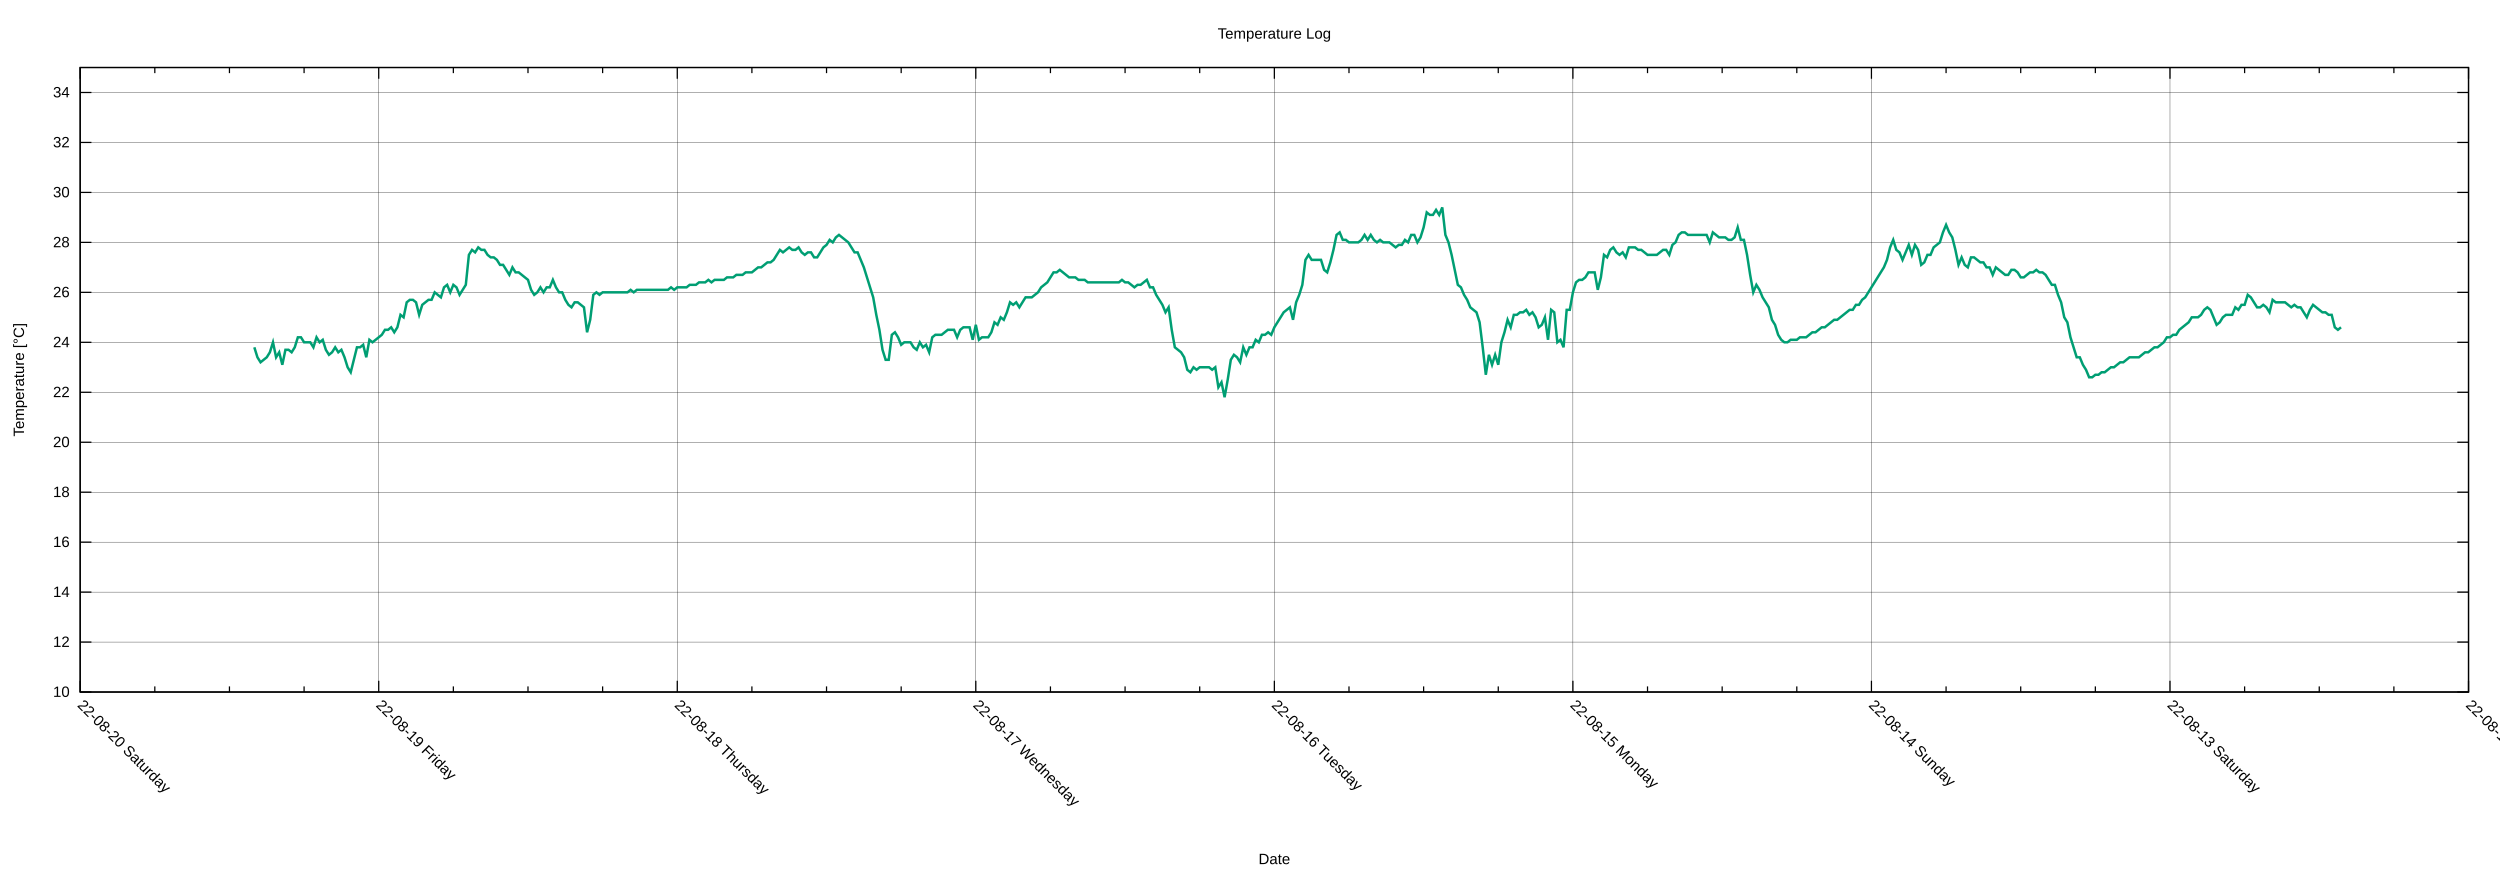
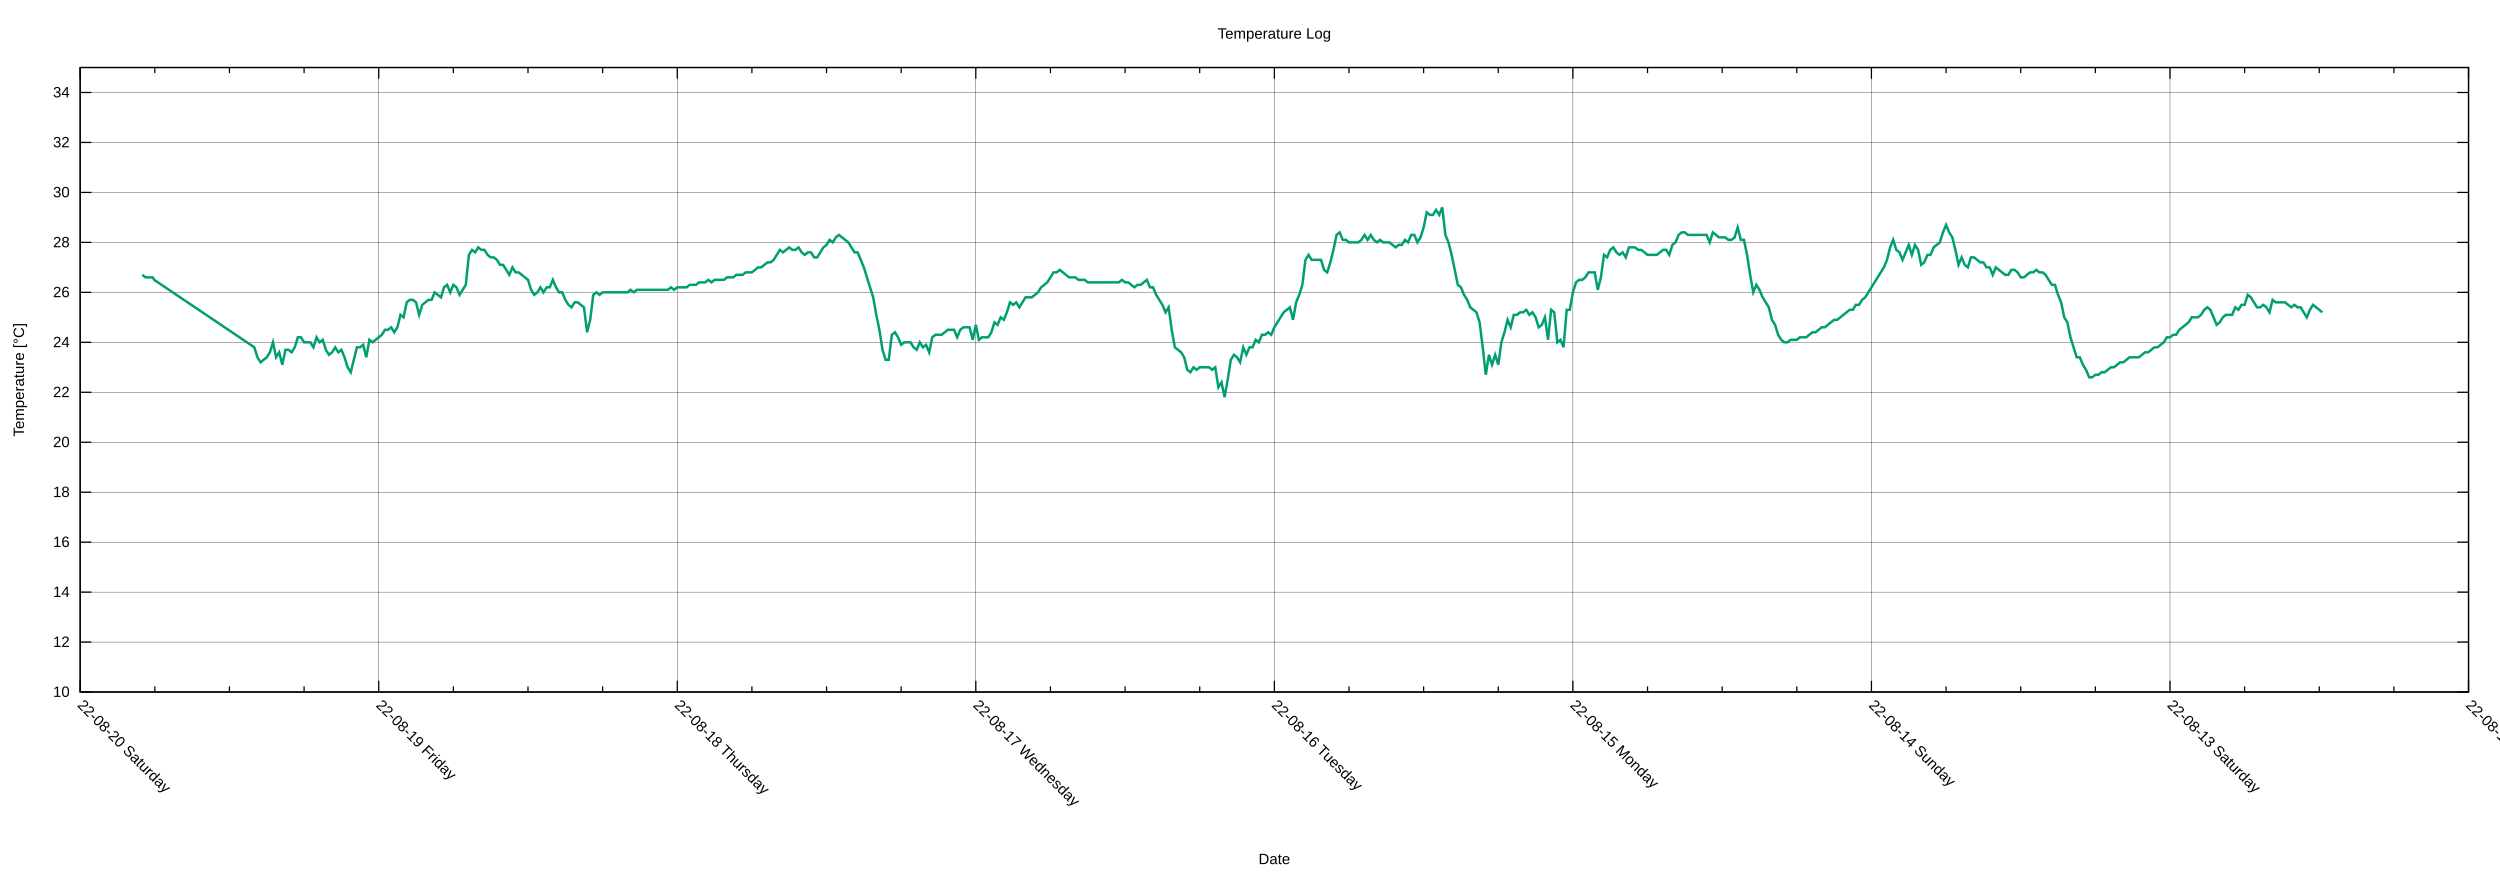
<svg xmlns="http://www.w3.org/2000/svg" xmlns:xlink="http://www.w3.org/1999/xlink" width="2000" height="700" viewBox="0 0 2000 700">
  <g id="gnuplot_canvas">
    <rect x="0" y="0" width="2000" height="700" fill="none" />
    <defs>
      <circle id="gpDot" r="0.5" stroke-width="0.5" stroke="currentColor" />
      <path id="gpPt0" stroke-width="0.222" stroke="currentColor" d="M-1,0 h2 M0,-1 v2" />
      <path id="gpPt1" stroke-width="0.222" stroke="currentColor" d="M-1,-1 L1,1 M1,-1 L-1,1" />
      <path id="gpPt2" stroke-width="0.222" stroke="currentColor" d="M-1,0 L1,0 M0,-1 L0,1 M-1,-1 L1,1 M-1,1 L1,-1" />
      <rect id="gpPt3" stroke-width="0.222" stroke="currentColor" x="-1" y="-1" width="2" height="2" />
      <rect id="gpPt4" stroke-width="0.222" stroke="currentColor" fill="currentColor" x="-1" y="-1" width="2" height="2" />
      <circle id="gpPt5" stroke-width="0.222" stroke="currentColor" cx="0" cy="0" r="1" />
      <use xlink:href="#gpPt5" id="gpPt6" fill="currentColor" stroke="none" />
      <path id="gpPt7" stroke-width="0.222" stroke="currentColor" d="M0,-1.33 L-1.33,0.67 L1.33,0.67 z" />
      <use xlink:href="#gpPt7" id="gpPt8" fill="currentColor" stroke="none" />
      <use xlink:href="#gpPt7" id="gpPt9" stroke="currentColor" transform="rotate(180)" />
      <use xlink:href="#gpPt9" id="gpPt10" fill="currentColor" stroke="none" />
      <use xlink:href="#gpPt3" id="gpPt11" stroke="currentColor" transform="rotate(45)" />
      <use xlink:href="#gpPt11" id="gpPt12" fill="currentColor" stroke="none" />
      <path id="gpPt13" stroke-width="0.222" stroke="currentColor" d="M0,1.330 L1.265,0.411 L0.782,-1.067 L-0.782,-1.076 L-1.265,0.411 z" />
      <use xlink:href="#gpPt13" id="gpPt14" fill="currentColor" stroke="none" />
      <filter id="textbox" filterUnits="objectBoundingBox" x="0" y="0" height="1" width="1">
        <feFlood flood-color="white" flood-opacity="1" result="bgnd" />
        <feComposite in="SourceGraphic" in2="bgnd" operator="atop" />
      </filter>
      <filter id="greybox" filterUnits="objectBoundingBox" x="0" y="0" height="1" width="1">
        <feFlood flood-color="lightgrey" flood-opacity="1" result="grey" />
        <feComposite in="SourceGraphic" in2="grey" operator="atop" />
      </filter>
    </defs>
    <g fill="none" color="white" stroke="currentColor" stroke-width="1.00" stroke-linecap="butt" stroke-linejoin="miter">
</g>
    <g fill="none" color="black" stroke="currentColor" stroke-width="1.00" stroke-linecap="butt" stroke-linejoin="miter">
</g>
    <g fill="none" color="black" stroke="black" stroke-width="0.25" stroke-linecap="butt" stroke-linejoin="miter">
</g>
    <g fill="none" color="black" stroke="currentColor" stroke-width="0.25" stroke-linecap="butt" stroke-linejoin="miter">
      <path stroke="black" class="gridline" d="M64.14,553.62 L1974.82,553.62  " />
    </g>
    <g fill="none" color="black" stroke="black" stroke-width="1.00" stroke-linecap="butt" stroke-linejoin="miter">
</g>
    <g fill="none" color="black" stroke="currentColor" stroke-width="1.00" stroke-linecap="butt" stroke-linejoin="miter">
      <path stroke="black" d="M64.14,553.62 L73.14,553.62 M1974.82,553.62 L1965.82,553.62  " />
      <g transform="translate(55.75,557.52)" stroke="none" fill="black" font-family="Arial" font-size="12.00" text-anchor="end">
        <text>
          <tspan font-family="Arial"> 10</tspan>
        </text>
      </g>
    </g>
    <g fill="none" color="black" stroke="currentColor" stroke-width="1.00" stroke-linecap="butt" stroke-linejoin="miter">
</g>
    <g fill="none" color="black" stroke="black" stroke-width="0.25" stroke-linecap="butt" stroke-linejoin="miter">
</g>
    <g fill="none" color="black" stroke="currentColor" stroke-width="0.25" stroke-linecap="butt" stroke-linejoin="miter">
      <path stroke="black" class="gridline" d="M64.14,513.65 L1974.82,513.65  " />
    </g>
    <g fill="none" color="black" stroke="black" stroke-width="1.00" stroke-linecap="butt" stroke-linejoin="miter">
</g>
    <g fill="none" color="black" stroke="currentColor" stroke-width="1.00" stroke-linecap="butt" stroke-linejoin="miter">
      <path stroke="black" d="M64.14,513.65 L73.14,513.65 M1974.82,513.65 L1965.82,513.65  " />
      <g transform="translate(55.75,517.55)" stroke="none" fill="black" font-family="Arial" font-size="12.00" text-anchor="end">
        <text>
          <tspan font-family="Arial"> 12</tspan>
        </text>
      </g>
    </g>
    <g fill="none" color="black" stroke="currentColor" stroke-width="1.00" stroke-linecap="butt" stroke-linejoin="miter">
</g>
    <g fill="none" color="black" stroke="black" stroke-width="0.25" stroke-linecap="butt" stroke-linejoin="miter">
</g>
    <g fill="none" color="black" stroke="currentColor" stroke-width="0.25" stroke-linecap="butt" stroke-linejoin="miter">
      <path stroke="black" class="gridline" d="M64.14,473.68 L1974.82,473.68  " />
    </g>
    <g fill="none" color="black" stroke="black" stroke-width="1.00" stroke-linecap="butt" stroke-linejoin="miter">
</g>
    <g fill="none" color="black" stroke="currentColor" stroke-width="1.00" stroke-linecap="butt" stroke-linejoin="miter">
      <path stroke="black" d="M64.14,473.68 L73.14,473.68 M1974.82,473.68 L1965.82,473.68  " />
      <g transform="translate(55.75,477.58)" stroke="none" fill="black" font-family="Arial" font-size="12.00" text-anchor="end">
        <text>
          <tspan font-family="Arial"> 14</tspan>
        </text>
      </g>
    </g>
    <g fill="none" color="black" stroke="currentColor" stroke-width="1.00" stroke-linecap="butt" stroke-linejoin="miter">
</g>
    <g fill="none" color="black" stroke="black" stroke-width="0.25" stroke-linecap="butt" stroke-linejoin="miter">
</g>
    <g fill="none" color="black" stroke="currentColor" stroke-width="0.25" stroke-linecap="butt" stroke-linejoin="miter">
      <path stroke="black" class="gridline" d="M64.14,433.71 L1974.82,433.71  " />
    </g>
    <g fill="none" color="black" stroke="black" stroke-width="1.00" stroke-linecap="butt" stroke-linejoin="miter">
</g>
    <g fill="none" color="black" stroke="currentColor" stroke-width="1.00" stroke-linecap="butt" stroke-linejoin="miter">
      <path stroke="black" d="M64.14,433.71 L73.14,433.71 M1974.82,433.71 L1965.82,433.71  " />
      <g transform="translate(55.75,437.61)" stroke="none" fill="black" font-family="Arial" font-size="12.00" text-anchor="end">
        <text>
          <tspan font-family="Arial"> 16</tspan>
        </text>
      </g>
    </g>
    <g fill="none" color="black" stroke="currentColor" stroke-width="1.00" stroke-linecap="butt" stroke-linejoin="miter">
</g>
    <g fill="none" color="black" stroke="black" stroke-width="0.25" stroke-linecap="butt" stroke-linejoin="miter">
</g>
    <g fill="none" color="black" stroke="currentColor" stroke-width="0.25" stroke-linecap="butt" stroke-linejoin="miter">
      <path stroke="black" class="gridline" d="M64.14,393.74 L1974.82,393.74  " />
    </g>
    <g fill="none" color="black" stroke="black" stroke-width="1.00" stroke-linecap="butt" stroke-linejoin="miter">
</g>
    <g fill="none" color="black" stroke="currentColor" stroke-width="1.00" stroke-linecap="butt" stroke-linejoin="miter">
      <path stroke="black" d="M64.14,393.74 L73.14,393.74 M1974.82,393.74 L1965.82,393.74  " />
      <g transform="translate(55.75,397.64)" stroke="none" fill="black" font-family="Arial" font-size="12.00" text-anchor="end">
        <text>
          <tspan font-family="Arial"> 18</tspan>
        </text>
      </g>
    </g>
    <g fill="none" color="black" stroke="currentColor" stroke-width="1.00" stroke-linecap="butt" stroke-linejoin="miter">
</g>
    <g fill="none" color="black" stroke="black" stroke-width="0.25" stroke-linecap="butt" stroke-linejoin="miter">
</g>
    <g fill="none" color="black" stroke="currentColor" stroke-width="0.25" stroke-linecap="butt" stroke-linejoin="miter">
      <path stroke="black" class="gridline" d="M64.14,353.78 L1974.82,353.78  " />
    </g>
    <g fill="none" color="black" stroke="black" stroke-width="1.00" stroke-linecap="butt" stroke-linejoin="miter">
</g>
    <g fill="none" color="black" stroke="currentColor" stroke-width="1.00" stroke-linecap="butt" stroke-linejoin="miter">
      <path stroke="black" d="M64.14,353.78 L73.14,353.78 M1974.82,353.78 L1965.82,353.78  " />
      <g transform="translate(55.75,357.68)" stroke="none" fill="black" font-family="Arial" font-size="12.00" text-anchor="end">
        <text>
          <tspan font-family="Arial"> 20</tspan>
        </text>
      </g>
    </g>
    <g fill="none" color="black" stroke="currentColor" stroke-width="1.00" stroke-linecap="butt" stroke-linejoin="miter">
</g>
    <g fill="none" color="black" stroke="black" stroke-width="0.25" stroke-linecap="butt" stroke-linejoin="miter">
</g>
    <g fill="none" color="black" stroke="currentColor" stroke-width="0.25" stroke-linecap="butt" stroke-linejoin="miter">
      <path stroke="black" class="gridline" d="M64.14,313.81 L1974.82,313.81  " />
    </g>
    <g fill="none" color="black" stroke="black" stroke-width="1.00" stroke-linecap="butt" stroke-linejoin="miter">
</g>
    <g fill="none" color="black" stroke="currentColor" stroke-width="1.00" stroke-linecap="butt" stroke-linejoin="miter">
      <path stroke="black" d="M64.14,313.81 L73.14,313.81 M1974.82,313.81 L1965.82,313.81  " />
      <g transform="translate(55.75,317.71)" stroke="none" fill="black" font-family="Arial" font-size="12.00" text-anchor="end">
        <text>
          <tspan font-family="Arial"> 22</tspan>
        </text>
      </g>
    </g>
    <g fill="none" color="black" stroke="currentColor" stroke-width="1.00" stroke-linecap="butt" stroke-linejoin="miter">
</g>
    <g fill="none" color="black" stroke="black" stroke-width="0.25" stroke-linecap="butt" stroke-linejoin="miter">
</g>
    <g fill="none" color="black" stroke="currentColor" stroke-width="0.25" stroke-linecap="butt" stroke-linejoin="miter">
      <path stroke="black" class="gridline" d="M64.14,273.84 L1974.82,273.84  " />
    </g>
    <g fill="none" color="black" stroke="black" stroke-width="1.00" stroke-linecap="butt" stroke-linejoin="miter">
</g>
    <g fill="none" color="black" stroke="currentColor" stroke-width="1.00" stroke-linecap="butt" stroke-linejoin="miter">
      <path stroke="black" d="M64.14,273.84 L73.14,273.84 M1974.82,273.84 L1965.82,273.84  " />
      <g transform="translate(55.75,277.74)" stroke="none" fill="black" font-family="Arial" font-size="12.00" text-anchor="end">
        <text>
          <tspan font-family="Arial"> 24</tspan>
        </text>
      </g>
    </g>
    <g fill="none" color="black" stroke="currentColor" stroke-width="1.00" stroke-linecap="butt" stroke-linejoin="miter">
</g>
    <g fill="none" color="black" stroke="black" stroke-width="0.25" stroke-linecap="butt" stroke-linejoin="miter">
</g>
    <g fill="none" color="black" stroke="currentColor" stroke-width="0.25" stroke-linecap="butt" stroke-linejoin="miter">
      <path stroke="black" class="gridline" d="M64.14,233.87 L1974.82,233.87  " />
    </g>
    <g fill="none" color="black" stroke="black" stroke-width="1.00" stroke-linecap="butt" stroke-linejoin="miter">
</g>
    <g fill="none" color="black" stroke="currentColor" stroke-width="1.00" stroke-linecap="butt" stroke-linejoin="miter">
      <path stroke="black" d="M64.14,233.87 L73.14,233.87 M1974.82,233.87 L1965.82,233.87  " />
      <g transform="translate(55.75,237.77)" stroke="none" fill="black" font-family="Arial" font-size="12.00" text-anchor="end">
        <text>
          <tspan font-family="Arial"> 26</tspan>
        </text>
      </g>
    </g>
    <g fill="none" color="black" stroke="currentColor" stroke-width="1.00" stroke-linecap="butt" stroke-linejoin="miter">
</g>
    <g fill="none" color="black" stroke="black" stroke-width="0.25" stroke-linecap="butt" stroke-linejoin="miter">
</g>
    <g fill="none" color="black" stroke="currentColor" stroke-width="0.25" stroke-linecap="butt" stroke-linejoin="miter">
      <path stroke="black" class="gridline" d="M64.14,193.90 L1974.82,193.90  " />
    </g>
    <g fill="none" color="black" stroke="black" stroke-width="1.00" stroke-linecap="butt" stroke-linejoin="miter">
</g>
    <g fill="none" color="black" stroke="currentColor" stroke-width="1.00" stroke-linecap="butt" stroke-linejoin="miter">
      <path stroke="black" d="M64.14,193.90 L73.14,193.90 M1974.82,193.90 L1965.82,193.90  " />
      <g transform="translate(55.75,197.80)" stroke="none" fill="black" font-family="Arial" font-size="12.00" text-anchor="end">
        <text>
          <tspan font-family="Arial"> 28</tspan>
        </text>
      </g>
    </g>
    <g fill="none" color="black" stroke="currentColor" stroke-width="1.00" stroke-linecap="butt" stroke-linejoin="miter">
</g>
    <g fill="none" color="black" stroke="black" stroke-width="0.25" stroke-linecap="butt" stroke-linejoin="miter">
</g>
    <g fill="none" color="black" stroke="currentColor" stroke-width="0.25" stroke-linecap="butt" stroke-linejoin="miter">
      <path stroke="black" class="gridline" d="M64.14,153.93 L1974.82,153.93  " />
    </g>
    <g fill="none" color="black" stroke="black" stroke-width="1.00" stroke-linecap="butt" stroke-linejoin="miter">
</g>
    <g fill="none" color="black" stroke="currentColor" stroke-width="1.00" stroke-linecap="butt" stroke-linejoin="miter">
      <path stroke="black" d="M64.14,153.93 L73.14,153.93 M1974.82,153.93 L1965.82,153.93  " />
      <g transform="translate(55.75,157.83)" stroke="none" fill="black" font-family="Arial" font-size="12.00" text-anchor="end">
        <text>
          <tspan font-family="Arial"> 30</tspan>
        </text>
      </g>
    </g>
    <g fill="none" color="black" stroke="currentColor" stroke-width="1.00" stroke-linecap="butt" stroke-linejoin="miter">
</g>
    <g fill="none" color="black" stroke="black" stroke-width="0.25" stroke-linecap="butt" stroke-linejoin="miter">
</g>
    <g fill="none" color="black" stroke="currentColor" stroke-width="0.25" stroke-linecap="butt" stroke-linejoin="miter">
      <path stroke="black" class="gridline" d="M64.14,113.96 L1974.82,113.96  " />
    </g>
    <g fill="none" color="black" stroke="black" stroke-width="1.00" stroke-linecap="butt" stroke-linejoin="miter">
</g>
    <g fill="none" color="black" stroke="currentColor" stroke-width="1.00" stroke-linecap="butt" stroke-linejoin="miter">
      <path stroke="black" d="M64.14,113.96 L73.14,113.96 M1974.82,113.96 L1965.82,113.96  " />
      <g transform="translate(55.75,117.86)" stroke="none" fill="black" font-family="Arial" font-size="12.00" text-anchor="end">
        <text>
          <tspan font-family="Arial"> 32</tspan>
        </text>
      </g>
    </g>
    <g fill="none" color="black" stroke="currentColor" stroke-width="1.00" stroke-linecap="butt" stroke-linejoin="miter">
</g>
    <g fill="none" color="black" stroke="black" stroke-width="0.25" stroke-linecap="butt" stroke-linejoin="miter">
</g>
    <g fill="none" color="black" stroke="currentColor" stroke-width="0.25" stroke-linecap="butt" stroke-linejoin="miter">
      <path stroke="black" class="gridline" d="M64.14,73.99 L1974.82,73.99  " />
    </g>
    <g fill="none" color="black" stroke="black" stroke-width="1.00" stroke-linecap="butt" stroke-linejoin="miter">
</g>
    <g fill="none" color="black" stroke="currentColor" stroke-width="1.00" stroke-linecap="butt" stroke-linejoin="miter">
      <path stroke="black" d="M64.14,73.99 L73.14,73.99 M1974.82,73.99 L1965.82,73.99  " />
      <g transform="translate(55.75,77.89)" stroke="none" fill="black" font-family="Arial" font-size="12.00" text-anchor="end">
        <text>
          <tspan font-family="Arial"> 34</tspan>
        </text>
      </g>
    </g>
    <g fill="none" color="black" stroke="currentColor" stroke-width="1.00" stroke-linecap="butt" stroke-linejoin="miter">
</g>
    <g fill="none" color="black" stroke="black" stroke-width="0.25" stroke-linecap="butt" stroke-linejoin="miter">
</g>
    <g fill="none" color="black" stroke="currentColor" stroke-width="0.25" stroke-linecap="butt" stroke-linejoin="miter">
      <path stroke="black" class="gridline" d="M1974.82,553.62 L1974.82,54.01  " />
    </g>
    <g fill="none" color="black" stroke="black" stroke-width="1.00" stroke-linecap="butt" stroke-linejoin="miter">
</g>
    <g fill="none" color="black" stroke="currentColor" stroke-width="1.00" stroke-linecap="butt" stroke-linejoin="miter">
      <path stroke="black" d="M1974.82,553.62 L1974.82,544.62 M1974.82,54.01 L1974.82,63.01  " />
      <g transform="translate(1972.06,564.77) rotate(45)" stroke="none" fill="black" font-family="Arial" font-size="12.00" text-anchor="start">
        <text>
          <tspan font-family="Arial">22-08-12 Friday</tspan>
        </text>
      </g>
    </g>
    <g fill="none" color="black" stroke="currentColor" stroke-width="1.00" stroke-linecap="butt" stroke-linejoin="miter">
      <path stroke="black" d="M1915.11,553.62 L1915.11,549.12 M1915.11,54.01 L1915.11,58.51 M1855.40,553.62 L1855.40,549.12 M1855.40,54.01 L1855.40,58.51   M1795.69,553.62 L1795.69,549.12 M1795.69,54.01 L1795.69,58.51  " />
    </g>
    <g fill="none" color="black" stroke="black" stroke-width="0.25" stroke-linecap="butt" stroke-linejoin="miter">
</g>
    <g fill="none" color="black" stroke="currentColor" stroke-width="0.25" stroke-linecap="butt" stroke-linejoin="miter">
      <path stroke="black" class="gridline" d="M1735.99,553.62 L1735.99,54.01  " />
    </g>
    <g fill="none" color="black" stroke="black" stroke-width="1.00" stroke-linecap="butt" stroke-linejoin="miter">
</g>
    <g fill="none" color="black" stroke="currentColor" stroke-width="1.00" stroke-linecap="butt" stroke-linejoin="miter">
      <path stroke="black" d="M1735.99,553.62 L1735.99,544.62 M1735.99,54.01 L1735.99,63.01  " />
      <g transform="translate(1733.23,564.77) rotate(45)" stroke="none" fill="black" font-family="Arial" font-size="12.00" text-anchor="start">
        <text>
          <tspan font-family="Arial">22-08-13 Saturday</tspan>
        </text>
      </g>
    </g>
    <g fill="none" color="black" stroke="currentColor" stroke-width="1.00" stroke-linecap="butt" stroke-linejoin="miter">
      <path stroke="black" d="M1676.28,553.62 L1676.28,549.12 M1676.28,54.01 L1676.28,58.51 M1616.57,553.62 L1616.57,549.12 M1616.57,54.01 L1616.57,58.51   M1556.86,553.62 L1556.86,549.12 M1556.86,54.01 L1556.86,58.51  " />
    </g>
    <g fill="none" color="black" stroke="black" stroke-width="0.25" stroke-linecap="butt" stroke-linejoin="miter">
</g>
    <g fill="none" color="black" stroke="currentColor" stroke-width="0.25" stroke-linecap="butt" stroke-linejoin="miter">
      <path stroke="black" class="gridline" d="M1497.15,553.62 L1497.15,54.01  " />
    </g>
    <g fill="none" color="black" stroke="black" stroke-width="1.00" stroke-linecap="butt" stroke-linejoin="miter">
</g>
    <g fill="none" color="black" stroke="currentColor" stroke-width="1.00" stroke-linecap="butt" stroke-linejoin="miter">
      <path stroke="black" d="M1497.15,553.62 L1497.15,544.62 M1497.15,54.01 L1497.15,63.01  " />
      <g transform="translate(1494.39,564.77) rotate(45)" stroke="none" fill="black" font-family="Arial" font-size="12.00" text-anchor="start">
        <text>
          <tspan font-family="Arial">22-08-14 Sunday</tspan>
        </text>
      </g>
    </g>
    <g fill="none" color="black" stroke="currentColor" stroke-width="1.00" stroke-linecap="butt" stroke-linejoin="miter">
      <path stroke="black" d="M1437.44,553.62 L1437.44,549.12 M1437.44,54.01 L1437.44,58.51 M1377.73,553.62 L1377.73,549.12 M1377.73,54.01 L1377.73,58.51   M1318.02,553.62 L1318.02,549.12 M1318.02,54.01 L1318.02,58.51  " />
    </g>
    <g fill="none" color="black" stroke="black" stroke-width="0.25" stroke-linecap="butt" stroke-linejoin="miter">
</g>
    <g fill="none" color="black" stroke="currentColor" stroke-width="0.25" stroke-linecap="butt" stroke-linejoin="miter">
      <path stroke="black" class="gridline" d="M1258.32,553.62 L1258.32,54.01  " />
    </g>
    <g fill="none" color="black" stroke="black" stroke-width="1.00" stroke-linecap="butt" stroke-linejoin="miter">
</g>
    <g fill="none" color="black" stroke="currentColor" stroke-width="1.00" stroke-linecap="butt" stroke-linejoin="miter">
      <path stroke="black" d="M1258.32,553.62 L1258.32,544.62 M1258.32,54.01 L1258.32,63.01  " />
      <g transform="translate(1255.56,564.77) rotate(45)" stroke="none" fill="black" font-family="Arial" font-size="12.00" text-anchor="start">
        <text>
          <tspan font-family="Arial">22-08-15 Monday</tspan>
        </text>
      </g>
    </g>
    <g fill="none" color="black" stroke="currentColor" stroke-width="1.00" stroke-linecap="butt" stroke-linejoin="miter">
      <path stroke="black" d="M1198.61,553.62 L1198.61,549.12 M1198.61,54.01 L1198.61,58.51 M1138.90,553.62 L1138.90,549.12 M1138.90,54.01 L1138.90,58.51   M1079.19,553.62 L1079.19,549.12 M1079.19,54.01 L1079.19,58.51  " />
    </g>
    <g fill="none" color="black" stroke="black" stroke-width="0.25" stroke-linecap="butt" stroke-linejoin="miter">
</g>
    <g fill="none" color="black" stroke="currentColor" stroke-width="0.25" stroke-linecap="butt" stroke-linejoin="miter">
      <path stroke="black" class="gridline" d="M1019.48,553.62 L1019.48,54.01  " />
    </g>
    <g fill="none" color="black" stroke="black" stroke-width="1.00" stroke-linecap="butt" stroke-linejoin="miter">
</g>
    <g fill="none" color="black" stroke="currentColor" stroke-width="1.00" stroke-linecap="butt" stroke-linejoin="miter">
      <path stroke="black" d="M1019.48,553.62 L1019.48,544.62 M1019.48,54.01 L1019.48,63.01  " />
      <g transform="translate(1016.72,564.77) rotate(45)" stroke="none" fill="black" font-family="Arial" font-size="12.00" text-anchor="start">
        <text>
          <tspan font-family="Arial">22-08-16 Tuesday</tspan>
        </text>
      </g>
    </g>
    <g fill="none" color="black" stroke="currentColor" stroke-width="1.00" stroke-linecap="butt" stroke-linejoin="miter">
      <path stroke="black" d="M959.77,553.62 L959.77,549.12 M959.77,54.01 L959.77,58.51 M900.06,553.62 L900.06,549.12 M900.06,54.01 L900.06,58.51   M840.35,553.62 L840.35,549.12 M840.35,54.01 L840.35,58.51  " />
    </g>
    <g fill="none" color="black" stroke="black" stroke-width="0.25" stroke-linecap="butt" stroke-linejoin="miter">
</g>
    <g fill="none" color="black" stroke="currentColor" stroke-width="0.25" stroke-linecap="butt" stroke-linejoin="miter">
      <path stroke="black" class="gridline" d="M780.65,553.62 L780.65,54.01  " />
    </g>
    <g fill="none" color="black" stroke="black" stroke-width="1.00" stroke-linecap="butt" stroke-linejoin="miter">
</g>
    <g fill="none" color="black" stroke="currentColor" stroke-width="1.00" stroke-linecap="butt" stroke-linejoin="miter">
      <path stroke="black" d="M780.65,553.62 L780.65,544.62 M780.65,54.01 L780.65,63.01  " />
      <g transform="translate(777.89,564.77) rotate(45)" stroke="none" fill="black" font-family="Arial" font-size="12.00" text-anchor="start">
        <text>
          <tspan font-family="Arial">22-08-17 Wednesday</tspan>
        </text>
      </g>
    </g>
    <g fill="none" color="black" stroke="currentColor" stroke-width="1.00" stroke-linecap="butt" stroke-linejoin="miter">
      <path stroke="black" d="M720.94,553.62 L720.94,549.12 M720.94,54.01 L720.94,58.51 M661.23,553.62 L661.23,549.12 M661.23,54.01 L661.23,58.51   M601.52,553.62 L601.52,549.12 M601.52,54.01 L601.52,58.51  " />
    </g>
    <g fill="none" color="black" stroke="black" stroke-width="0.25" stroke-linecap="butt" stroke-linejoin="miter">
</g>
    <g fill="none" color="black" stroke="currentColor" stroke-width="0.25" stroke-linecap="butt" stroke-linejoin="miter">
      <path stroke="black" class="gridline" d="M541.81,553.62 L541.81,54.01  " />
    </g>
    <g fill="none" color="black" stroke="black" stroke-width="1.00" stroke-linecap="butt" stroke-linejoin="miter">
</g>
    <g fill="none" color="black" stroke="currentColor" stroke-width="1.00" stroke-linecap="butt" stroke-linejoin="miter">
      <path stroke="black" d="M541.81,553.62 L541.81,544.62 M541.81,54.01 L541.81,63.01  " />
      <g transform="translate(539.05,564.77) rotate(45)" stroke="none" fill="black" font-family="Arial" font-size="12.00" text-anchor="start">
        <text>
          <tspan font-family="Arial">22-08-18 Thursday</tspan>
        </text>
      </g>
    </g>
    <g fill="none" color="black" stroke="currentColor" stroke-width="1.00" stroke-linecap="butt" stroke-linejoin="miter">
      <path stroke="black" d="M482.10,553.62 L482.10,549.12 M482.10,54.01 L482.10,58.51 M422.39,553.62 L422.39,549.12 M422.39,54.01 L422.39,58.51   M362.68,553.62 L362.68,549.12 M362.68,54.01 L362.68,58.51  " />
    </g>
    <g fill="none" color="black" stroke="black" stroke-width="0.25" stroke-linecap="butt" stroke-linejoin="miter">
</g>
    <g fill="none" color="black" stroke="currentColor" stroke-width="0.25" stroke-linecap="butt" stroke-linejoin="miter">
      <path stroke="black" class="gridline" d="M302.98,553.62 L302.98,54.01  " />
    </g>
    <g fill="none" color="black" stroke="black" stroke-width="1.00" stroke-linecap="butt" stroke-linejoin="miter">
</g>
    <g fill="none" color="black" stroke="currentColor" stroke-width="1.00" stroke-linecap="butt" stroke-linejoin="miter">
      <path stroke="black" d="M302.98,553.62 L302.98,544.62 M302.98,54.01 L302.98,63.01  " />
      <g transform="translate(300.22,564.77) rotate(45)" stroke="none" fill="black" font-family="Arial" font-size="12.00" text-anchor="start">
        <text>
          <tspan font-family="Arial">22-08-19 Friday</tspan>
        </text>
      </g>
    </g>
    <g fill="none" color="black" stroke="currentColor" stroke-width="1.00" stroke-linecap="butt" stroke-linejoin="miter">
      <path stroke="black" d="M243.27,553.62 L243.27,549.12 M243.27,54.01 L243.27,58.51 M183.56,553.62 L183.56,549.12 M183.56,54.01 L183.56,58.51   M123.85,553.62 L123.85,549.12 M123.85,54.01 L123.85,58.51  " />
    </g>
    <g fill="none" color="black" stroke="black" stroke-width="0.25" stroke-linecap="butt" stroke-linejoin="miter">
</g>
    <g fill="none" color="black" stroke="currentColor" stroke-width="0.25" stroke-linecap="butt" stroke-linejoin="miter">
      <path stroke="black" class="gridline" d="M64.14,553.62 L64.14,54.01  " />
    </g>
    <g fill="none" color="black" stroke="black" stroke-width="1.00" stroke-linecap="butt" stroke-linejoin="miter">
</g>
    <g fill="none" color="black" stroke="currentColor" stroke-width="1.00" stroke-linecap="butt" stroke-linejoin="miter">
      <path stroke="black" d="M64.14,553.62 L64.14,544.62 M64.14,54.01 L64.14,63.01  " />
      <g transform="translate(61.38,564.77) rotate(45)" stroke="none" fill="black" font-family="Arial" font-size="12.00" text-anchor="start">
        <text>
          <tspan font-family="Arial">22-08-20 Saturday</tspan>
        </text>
      </g>
    </g>
    <g fill="none" color="black" stroke="currentColor" stroke-width="1.00" stroke-linecap="butt" stroke-linejoin="miter">
</g>
    <g fill="none" color="black" stroke="currentColor" stroke-width="1.00" stroke-linecap="butt" stroke-linejoin="miter">
      <path stroke="black" d="M64.14,54.01 L64.14,553.62 L1974.82,553.62 L1974.82,54.01 L64.14,54.01 Z  " />
    </g>
    <g fill="none" color="black" stroke="currentColor" stroke-width="1.00" stroke-linecap="butt" stroke-linejoin="miter">
      <g transform="translate(19.18,303.82) rotate(270)" stroke="none" fill="black" font-family="Arial" font-size="12.00" text-anchor="middle">
        <text>
          <tspan font-family="Arial">Temperature [°C]</tspan>
        </text>
      </g>
    </g>
    <g fill="none" color="black" stroke="currentColor" stroke-width="1.00" stroke-linecap="butt" stroke-linejoin="miter">
      <g transform="translate(1019.48,691.30)" stroke="none" fill="black" font-family="Arial" font-size="12.00" text-anchor="middle">
        <text>
          <tspan font-family="Arial">Date</tspan>
        </text>
      </g>
    </g>
    <g fill="none" color="black" stroke="currentColor" stroke-width="1.00" stroke-linecap="butt" stroke-linejoin="miter">
</g>
    <g id="gnuplot_plot_1">
      <g fill="none" color="white" stroke="currentColor" stroke-width="2.00" stroke-linecap="butt" stroke-linejoin="miter">
</g>
      <g fill="none" color="black" stroke="currentColor" stroke-width="2.00" stroke-linecap="butt" stroke-linejoin="miter">
-         <path stroke="rgb(  0, 158, 115)" d="M203.46,277.84 L205.95,285.83 L208.44,289.83 L210.92,287.83 L213.41,285.83 L215.90,281.83 L218.39,273.84 L220.88,285.83   L223.36,281.83 L225.85,291.82 L228.34,279.83 L230.83,279.83 L233.31,281.83 L235.80,277.84 L238.29,269.84 L240.78,269.84   L243.27,273.84 L245.75,273.84 L248.24,273.84 L250.73,277.84 L253.22,269.84 L255.71,273.84 L258.19,271.84 L260.68,279.83   L263.17,283.83 L265.66,281.83 L268.14,277.84 L270.63,281.83 L273.12,279.83 L275.61,285.83 L278.10,293.82 L280.58,297.82   L283.07,287.83 L285.56,277.84 L288.05,277.84 L290.54,275.84 L293.02,285.83 L295.51,271.84 L298.00,273.84 L300.49,271.84   L302.98,269.84 L305.46,267.84 L307.95,263.85 L310.44,263.85 L312.93,261.85 L315.41,265.84 L317.90,261.85 L320.39,251.86   L322.88,253.85 L325.37,241.86 L327.85,239.86 L330.34,239.86 L332.83,241.86 L335.32,251.86 L337.81,243.86 L340.29,241.86   L342.78,239.86 L345.27,239.86 L347.76,233.87 L350.24,235.87 L352.73,237.87 L355.22,229.87 L357.71,227.87 L360.20,233.87   L362.68,227.87 L365.17,229.87 L367.66,235.87 L370.15,231.87 L372.64,227.87 L375.12,203.89 L377.61,199.90 L380.10,201.89   L382.59,197.90 L385.07,199.90 L387.56,199.90 L390.05,203.89 L392.54,205.89 L395.03,205.89 L397.51,207.89 L400.00,211.89   L402.49,211.89 L404.98,215.88 L407.47,219.88 L409.95,213.89 L412.44,217.88 L414.93,217.88 L417.42,219.88 L419.90,221.88   L422.39,223.88 L424.88,231.87 L427.37,235.87 L429.86,233.87 L432.34,229.87 L434.83,233.87 L437.32,229.87 L439.81,229.87   L442.30,223.88 L444.78,229.87 L447.27,233.87 L449.76,233.87 L452.25,239.86 L454.73,243.86 L457.22,245.86 L459.71,241.86   L462.20,241.86 L464.69,243.86 L467.17,245.86 L469.66,265.84 L472.15,255.85 L474.64,235.87 L477.13,233.87 L479.61,235.87   L482.10,233.87 L484.59,233.87 L487.08,233.87 L489.56,233.87 L492.05,233.87 L494.54,233.87 L497.03,233.87 L499.52,233.87   L502.00,233.87 L504.49,231.87 L506.98,233.87 L509.47,231.87 L511.96,231.87 L514.44,231.87 L516.93,231.87 L519.42,231.87   L521.91,231.87 L524.39,231.87 L526.88,231.87 L529.37,231.87 L531.86,231.87 L534.35,231.87 L536.83,229.87 L539.32,231.87   L541.81,229.87 L544.30,229.87 L546.79,229.87 L549.27,229.87 L551.76,227.87 L554.25,227.87 L556.74,227.87 L559.23,225.88   L561.71,225.88 L564.20,225.88 L566.69,223.88 L569.18,225.88 L571.66,223.88 L574.15,223.88 L576.64,223.88 L579.13,223.88   L581.62,221.88 L584.10,221.88 L586.59,221.88 L589.08,219.88 L591.57,219.88 L594.06,219.88 L596.54,217.88 L599.03,217.88   L601.52,217.88 L604.01,215.88 L606.49,213.89 L608.98,213.89 L611.47,211.89 L613.96,209.89 L616.45,209.89 L618.93,207.89   L621.42,203.89 L623.91,199.90 L626.40,201.89 L628.89,199.90 L631.37,197.90 L633.86,199.90 L636.35,199.90 L638.84,197.90   L641.32,201.89 L643.81,203.89 L646.30,201.89 L648.79,201.89 L651.28,205.89 L653.76,205.89 L656.25,201.89 L658.74,197.90   L661.23,195.90 L663.72,191.90 L666.20,193.90 L668.69,189.90 L671.18,187.91 L673.67,189.90 L676.15,191.90 L678.64,193.90   L681.13,197.90 L683.62,201.89 L686.11,201.89 L688.59,207.89 L691.08,213.89 L693.57,221.88 L696.06,229.87 L698.55,237.87   L701.03,251.86 L703.52,263.85 L706.01,279.83 L708.50,287.83 L710.98,287.83 L713.47,267.84 L715.96,265.84 L718.45,269.84   L720.94,275.84 L723.42,273.84 L725.91,273.84 L728.40,273.84 L730.89,277.84 L733.38,279.83 L735.86,273.84 L738.35,277.84   L740.84,275.84 L743.33,281.83 L745.81,269.84 L748.30,267.84 L750.79,267.84 L753.28,267.84 L755.77,265.84 L758.25,263.85   L760.74,263.85 L763.23,263.85 L765.72,269.84 L768.21,263.85 L770.69,261.85 L773.18,261.85 L775.67,261.85 L778.16,271.84   L780.65,259.85 L783.13,271.84 L785.62,269.84 L788.11,269.84 L790.60,269.84 L793.08,265.84 L795.57,257.85 L798.06,259.85   L800.55,253.85 L803.04,255.85 L805.52,249.86 L808.01,241.86 L810.50,243.86 L812.99,241.86 L815.48,245.86 L817.96,241.86   L820.45,237.87 L822.94,237.87 L825.43,237.87 L827.91,235.87 L830.40,233.87 L832.89,229.87 L835.38,227.87 L837.87,225.88   L840.35,221.88 L842.84,217.88 L845.33,217.88 L847.82,215.88 L850.31,217.88 L852.79,219.88 L855.28,221.88 L857.77,221.88   L860.26,221.88 L862.74,223.88 L865.23,223.88 L867.72,223.88 L870.21,225.88 L872.70,225.88 L875.18,225.88 L877.67,225.88   L880.16,225.88 L882.65,225.88 L885.14,225.88 L887.62,225.88 L890.11,225.88 L892.60,225.88 L895.09,225.88 L897.57,223.88   L900.06,225.88 L902.55,225.88 L905.04,227.87 L907.53,229.87 L910.01,227.87 L912.50,227.87 L914.99,225.88 L917.48,223.88   L919.97,229.87 L922.45,229.87 L924.94,235.87 L927.43,239.86 L929.92,243.86 L932.40,249.86 L934.89,245.86 L937.38,263.85   L939.87,277.84 L942.36,279.83 L944.84,281.83 L947.33,285.83 L949.82,295.82 L952.31,297.82 L954.80,293.82 L957.28,295.82   L959.77,293.82 L962.26,293.82 L964.75,293.82 L967.23,293.82 L969.72,295.82 L972.21,293.82 L974.70,309.81 L977.19,305.81   L979.67,317.80 L982.16,303.81 L984.65,287.83 L987.14,283.83 L989.63,285.83 L992.11,289.83 L994.60,277.84 L997.09,283.83   L999.58,277.84 L1002.06,277.84 L1004.55,271.84 L1007.04,273.84 L1009.53,267.84 L1012.02,267.84 L1014.50,265.84 L1016.99,267.84   L1019.48,261.85 L1021.97,257.85 L1024.46,253.85 L1026.94,249.86 L1029.43,247.86 L1031.92,245.86 L1034.41,255.85 L1036.90,241.86   L1039.38,235.87 L1041.87,227.87 L1044.36,207.89 L1046.85,203.89 L1049.33,207.89 L1051.82,207.89 L1054.31,207.89 L1056.80,207.89   L1059.29,215.88 L1061.77,217.88 L1064.26,209.89 L1066.75,199.90 L1069.24,187.91 L1071.73,185.91 L1074.21,191.90 L1076.70,191.90   L1079.19,193.90 L1081.68,193.90 L1084.16,193.90 L1086.65,193.90 L1089.14,191.90 L1091.63,187.91 L1094.12,191.90 L1096.60,187.91   L1099.09,191.90 L1101.58,193.90 L1104.07,191.90 L1106.56,193.90 L1109.04,193.90 L1111.53,193.90 L1114.02,195.90 L1116.51,197.90   L1118.99,195.90 L1121.48,195.90 L1123.97,191.90 L1126.46,193.90 L1128.95,187.91 L1131.43,187.91 L1133.92,193.90 L1136.41,189.90   L1138.90,181.91 L1141.39,169.92 L1143.87,171.92 L1146.36,171.92 L1148.85,167.92 L1151.34,171.92 L1153.82,165.92 L1156.31,187.91   L1158.80,193.90 L1161.29,203.89 L1163.78,215.88 L1166.26,227.87 L1168.75,229.87 L1171.24,235.87 L1173.73,239.86 L1176.22,245.86   L1178.70,247.86 L1181.19,249.86 L1183.68,257.85 L1186.17,277.84 L1188.65,299.82 L1191.14,283.83 L1193.63,291.82 L1196.12,283.83   L1198.61,291.82 L1201.09,273.84 L1203.58,265.84 L1206.07,255.85 L1208.56,261.85 L1211.05,251.86 L1213.53,251.86 L1216.02,249.86   L1218.51,249.86 L1221.00,247.86 L1223.48,251.86 L1225.97,249.86 L1228.46,253.85 L1230.95,261.85 L1233.44,259.85 L1235.92,253.85   L1238.41,271.84 L1240.90,247.86 L1243.39,249.86 L1245.88,273.84 L1248.36,271.84 L1250.85,277.84 L1253.34,247.86 L1255.83,247.86   L1258.32,233.87 L1260.80,225.88 L1263.29,223.88 L1265.78,223.88 L1268.27,221.88 L1270.75,217.88 L1273.24,217.88 L1275.73,217.88   L1278.22,231.87 L1280.71,221.88 L1283.19,203.89 L1285.68,205.89 L1288.17,199.90 L1290.66,197.90 L1293.15,201.89 L1295.63,203.89   L1298.12,201.89 L1300.61,205.89 L1303.10,197.90 L1305.58,197.90 L1308.07,197.90 L1310.56,199.90 L1313.05,199.90 L1315.54,201.89   L1318.02,203.89 L1320.51,203.89 L1323.00,203.89 L1325.49,203.89 L1327.98,201.89 L1330.46,199.90 L1332.95,199.90 L1335.44,203.89   L1337.93,195.90 L1340.41,193.90 L1342.90,187.91 L1345.39,185.91 L1347.88,185.91 L1350.37,187.91 L1352.85,187.91 L1355.34,187.91   L1357.83,187.91 L1360.32,187.91 L1362.81,187.91 L1365.29,187.91 L1367.78,193.90 L1370.27,185.91 L1372.76,187.91 L1375.24,189.90   L1377.73,189.90 L1380.22,189.90 L1382.71,191.90 L1385.20,191.90 L1387.68,189.90 L1390.17,181.91 L1392.66,191.90 L1395.15,191.90   L1397.64,203.89 L1400.12,219.88 L1402.61,233.87 L1405.10,227.87 L1407.59,231.87 L1410.07,237.87 L1412.56,241.86 L1415.05,245.86   L1417.54,255.85 L1420.03,259.85 L1422.51,267.84 L1425.00,271.84 L1427.49,273.84 L1429.98,273.84 L1432.47,271.84 L1434.95,271.84   L1437.44,271.84 L1439.93,269.84 L1442.42,269.84 L1444.90,269.84 L1447.39,267.84 L1449.88,265.84 L1452.37,265.84 L1454.86,263.85   L1457.34,261.85 L1459.83,261.85 L1462.32,259.85 L1464.81,257.85 L1467.30,255.85 L1469.78,255.85 L1472.27,253.85 L1474.76,251.86   L1477.25,249.86 L1479.73,247.86 L1482.22,247.86 L1484.71,243.86 L1487.20,243.86 L1489.69,239.86 L1492.17,237.87 L1494.66,233.87   L1497.15,229.87 L1499.64,225.88 L1502.13,221.88 L1504.61,217.88 L1507.10,213.89 L1509.59,207.89 L1512.08,197.90 L1514.57,191.90   L1517.05,199.90 L1519.54,201.89 L1522.03,207.89 L1524.52,201.89 L1527.00,195.90 L1529.49,203.89 L1531.98,195.90 L1534.47,199.90   L1536.96,211.89 L1539.44,209.89 L1541.93,203.89 L1544.42,203.89 L1546.91,197.90 L1549.40,195.90 L1551.88,193.90 L1554.37,185.91   L1556.86,179.91 L1559.35,185.91 L1561.83,189.90 L1564.32,199.90 L1566.81,211.89 L1569.30,205.89 L1571.79,211.89 L1574.27,213.89   L1576.76,205.89 L1579.25,205.89 L1581.74,207.89 L1584.23,209.89 L1586.71,209.89 L1589.20,213.89 L1591.69,213.89 L1594.18,219.88   L1596.66,213.89 L1599.15,215.88 L1601.64,217.88 L1604.13,219.88 L1606.62,219.88 L1609.10,215.88 L1611.59,215.88 L1614.08,217.88   L1616.57,221.88 L1619.06,221.88 L1621.54,219.88 L1624.03,217.88 L1626.52,217.88 L1629.01,215.88 L1631.49,217.88 L1633.98,217.88   L1636.47,219.88 L1638.96,223.88 L1641.45,227.87 L1643.93,227.87 L1646.42,235.87 L1648.91,241.86 L1651.40,253.85 L1653.89,257.85   L1656.37,269.84 L1658.86,277.84 L1661.35,285.83 L1663.84,285.83 L1666.32,291.82 L1668.81,295.82 L1671.30,301.82 L1673.79,301.82   L1676.28,299.82 L1678.76,299.82 L1681.25,297.82 L1683.74,297.82 L1686.23,295.82 L1688.72,293.82 L1691.20,293.82 L1693.69,291.82   L1696.18,289.83 L1698.67,289.83 L1701.15,287.83 L1703.64,285.83 L1706.13,285.83 L1708.62,285.83 L1711.11,285.83 L1713.59,283.83   L1716.08,281.83 L1718.57,281.83 L1721.06,279.83 L1723.55,277.84 L1726.03,277.84 L1728.52,275.84 L1731.01,273.84 L1733.50,269.84   L1735.99,269.84 L1738.47,267.84 L1740.96,267.84 L1743.45,263.85 L1745.94,261.85 L1748.42,259.85 L1750.91,257.85 L1753.40,253.85   L1755.89,253.85 L1758.38,253.85 L1760.86,251.86 L1763.35,247.86 L1765.84,245.86 L1768.33,247.86 L1770.82,253.85 L1773.30,259.85   L1775.79,257.85 L1778.28,253.85 L1780.77,251.86 L1783.25,251.86 L1785.74,251.86 L1788.23,245.86 L1790.72,247.86 L1793.21,243.86   L1795.69,243.86 L1798.18,235.87 L1800.67,237.87 L1803.16,241.86 L1805.65,245.86 L1808.13,245.86 L1810.62,243.86 L1813.11,245.86   L1815.60,249.86 L1818.08,239.86 L1820.57,241.86 L1823.06,241.86 L1825.55,241.86 L1828.04,241.86 L1830.52,243.86 L1833.01,245.86   L1835.50,243.86 L1837.99,245.86 L1840.48,245.86 L1842.96,249.86 L1845.45,253.85 L1847.94,247.86 L1850.43,243.86 L1852.91,245.86   L1855.40,247.86 L1857.89,249.86 L1860.38,249.86 L1862.87,251.86 L1865.35,251.86 L1867.84,261.85 L1870.33,263.85 L1872.82,261.85    " />
+         <path stroke="rgb(  0, 158, 115)" d="M113.90,219.88 L116.39,221.88 L118.87,221.88 L121.36,221.88 L122.19,221.88 L123.35,223.88 L203.46,277.84 L205.95,285.83   L208.44,289.83 L210.92,287.83 L213.41,285.83 L215.90,281.83 L218.39,273.84 L220.88,285.83 L223.36,281.83 L225.85,291.82   L228.34,279.83 L230.83,279.83 L233.31,281.83 L235.80,277.84 L238.29,269.84 L240.78,269.84 L243.27,273.84 L245.75,273.84   L248.24,273.84 L250.73,277.84 L253.22,269.84 L255.71,273.84 L258.19,271.84 L260.68,279.83 L263.17,283.83 L265.66,281.83   L268.14,277.84 L270.63,281.83 L273.12,279.83 L275.61,285.83 L278.10,293.82 L280.58,297.82 L283.07,287.83 L285.56,277.84   L288.05,277.84 L290.54,275.84 L293.02,285.83 L295.51,271.84 L298.00,273.84 L300.49,271.84 L302.98,269.84 L305.46,267.84   L307.95,263.85 L310.44,263.85 L312.93,261.85 L315.41,265.84 L317.90,261.85 L320.39,251.86 L322.88,253.85 L325.37,241.86   L327.85,239.86 L330.34,239.86 L332.83,241.86 L335.32,251.86 L337.81,243.86 L340.29,241.86 L342.78,239.86 L345.27,239.86   L347.76,233.87 L350.24,235.87 L352.73,237.87 L355.22,229.87 L357.71,227.87 L360.20,233.87 L362.68,227.87 L365.17,229.87   L367.66,235.87 L370.15,231.87 L372.64,227.87 L375.12,203.89 L377.61,199.90 L380.10,201.89 L382.59,197.90 L385.07,199.90   L387.56,199.90 L390.05,203.89 L392.54,205.89 L395.03,205.89 L397.51,207.89 L400.00,211.89 L402.49,211.89 L404.98,215.88   L407.47,219.88 L409.95,213.89 L412.44,217.88 L414.93,217.88 L417.42,219.88 L419.90,221.88 L422.39,223.88 L424.88,231.87   L427.37,235.87 L429.86,233.87 L432.34,229.87 L434.83,233.87 L437.32,229.87 L439.81,229.87 L442.30,223.88 L444.78,229.87   L447.27,233.87 L449.76,233.87 L452.25,239.86 L454.73,243.86 L457.22,245.86 L459.71,241.86 L462.20,241.86 L464.69,243.86   L467.17,245.86 L469.66,265.84 L472.15,255.85 L474.64,235.87 L477.13,233.87 L479.61,235.87 L482.10,233.87 L484.59,233.87   L487.08,233.87 L489.56,233.87 L492.05,233.87 L494.54,233.87 L497.03,233.87 L499.52,233.87 L502.00,233.87 L504.49,231.87   L506.98,233.87 L509.47,231.87 L511.96,231.87 L514.44,231.87 L516.93,231.87 L519.42,231.87 L521.91,231.87 L524.39,231.87   L526.88,231.87 L529.37,231.87 L531.86,231.87 L534.35,231.87 L536.83,229.87 L539.32,231.87 L541.81,229.87 L544.30,229.87   L546.79,229.87 L549.27,229.87 L551.76,227.87 L554.25,227.87 L556.74,227.87 L559.23,225.88 L561.71,225.88 L564.20,225.88   L566.69,223.88 L569.18,225.88 L571.66,223.88 L574.15,223.88 L576.64,223.88 L579.13,223.88 L581.62,221.88 L584.10,221.88   L586.59,221.88 L589.08,219.88 L591.57,219.88 L594.06,219.88 L596.54,217.88 L599.03,217.88 L601.52,217.88 L604.01,215.88   L606.49,213.89 L608.98,213.89 L611.47,211.89 L613.96,209.89 L616.45,209.89 L618.93,207.89 L621.42,203.89 L623.91,199.90   L626.40,201.89 L628.89,199.90 L631.37,197.90 L633.86,199.90 L636.35,199.90 L638.84,197.90 L641.32,201.89 L643.81,203.89   L646.30,201.89 L648.79,201.89 L651.28,205.89 L653.76,205.89 L656.25,201.89 L658.74,197.90 L661.23,195.90 L663.72,191.90   L666.20,193.90 L668.69,189.90 L671.18,187.91 L673.67,189.90 L676.15,191.90 L678.64,193.90 L681.13,197.90 L683.62,201.89   L686.11,201.89 L688.59,207.89 L691.08,213.89 L693.57,221.88 L696.06,229.87 L698.55,237.87 L701.03,251.86 L703.52,263.85   L706.01,279.83 L708.50,287.83 L710.98,287.83 L713.47,267.84 L715.96,265.84 L718.45,269.84 L720.94,275.84 L723.42,273.84   L725.91,273.84 L728.40,273.84 L730.89,277.84 L733.38,279.83 L735.86,273.84 L738.35,277.84 L740.84,275.84 L743.33,281.83   L745.81,269.84 L748.30,267.84 L750.79,267.84 L753.28,267.84 L755.77,265.84 L758.25,263.85 L760.74,263.85 L763.23,263.85   L765.72,269.84 L768.21,263.85 L770.69,261.85 L773.18,261.85 L775.67,261.85 L778.16,271.84 L780.65,259.85 L783.13,271.84   L785.62,269.84 L788.11,269.84 L790.60,269.84 L793.08,265.84 L795.57,257.85 L798.06,259.85 L800.55,253.85 L803.04,255.85   L805.52,249.86 L808.01,241.86 L810.50,243.86 L812.99,241.86 L815.48,245.86 L817.96,241.86 L820.45,237.87 L822.94,237.87   L825.43,237.87 L827.91,235.87 L830.40,233.87 L832.89,229.87 L835.38,227.87 L837.87,225.88 L840.35,221.88 L842.84,217.88   L845.33,217.88 L847.82,215.88 L850.31,217.88 L852.79,219.88 L855.28,221.88 L857.77,221.88 L860.26,221.88 L862.74,223.88   L865.23,223.88 L867.72,223.88 L870.21,225.88 L872.70,225.88 L875.18,225.88 L877.67,225.88 L880.16,225.88 L882.65,225.88   L885.14,225.88 L887.62,225.88 L890.11,225.88 L892.60,225.88 L895.09,225.88 L897.57,223.88 L900.06,225.88 L902.55,225.88   L905.04,227.87 L907.53,229.87 L910.01,227.87 L912.50,227.87 L914.99,225.88 L917.48,223.88 L919.97,229.87 L922.45,229.87   L924.94,235.87 L927.43,239.86 L929.92,243.86 L932.40,249.86 L934.89,245.86 L937.38,263.85 L939.87,277.84 L942.36,279.83   L944.84,281.83 L947.33,285.83 L949.82,295.82 L952.31,297.82 L954.80,293.82 L957.28,295.82 L959.77,293.82 L962.26,293.82   L964.75,293.82 L967.23,293.82 L969.72,295.82 L972.21,293.82 L974.70,309.81 L977.19,305.81 L979.67,317.80 L982.16,303.81   L984.65,287.83 L987.14,283.83 L989.63,285.83 L992.11,289.83 L994.60,277.84 L997.09,283.83 L999.58,277.84 L1002.06,277.84   L1004.55,271.84 L1007.04,273.84 L1009.53,267.84 L1012.02,267.84 L1014.50,265.84 L1016.99,267.84 L1019.48,261.85 L1021.97,257.85   L1024.46,253.85 L1026.94,249.86 L1029.43,247.86 L1031.92,245.86 L1034.41,255.85 L1036.90,241.86 L1039.38,235.87 L1041.87,227.87   L1044.36,207.89 L1046.85,203.89 L1049.33,207.89 L1051.82,207.89 L1054.31,207.89 L1056.80,207.89 L1059.29,215.88 L1061.77,217.88   L1064.26,209.89 L1066.75,199.90 L1069.24,187.91 L1071.73,185.91 L1074.21,191.90 L1076.70,191.90 L1079.19,193.90 L1081.68,193.90   L1084.16,193.90 L1086.65,193.90 L1089.14,191.90 L1091.63,187.91 L1094.12,191.90 L1096.60,187.91 L1099.09,191.90 L1101.58,193.90   L1104.07,191.90 L1106.56,193.90 L1109.04,193.90 L1111.53,193.90 L1114.02,195.90 L1116.51,197.90 L1118.99,195.90 L1121.48,195.90   L1123.97,191.90 L1126.46,193.90 L1128.95,187.91 L1131.43,187.91 L1133.92,193.90 L1136.41,189.90 L1138.90,181.91 L1141.39,169.92   L1143.87,171.92 L1146.36,171.92 L1148.85,167.92 L1151.34,171.92 L1153.82,165.92 L1156.31,187.91 L1158.80,193.90 L1161.29,203.89   L1163.78,215.88 L1166.26,227.87 L1168.75,229.87 L1171.24,235.87 L1173.73,239.86 L1176.22,245.86 L1178.70,247.86 L1181.19,249.86   L1183.68,257.85 L1186.17,277.84 L1188.65,299.82 L1191.14,283.83 L1193.63,291.82 L1196.12,283.83 L1198.61,291.82 L1201.09,273.84   L1203.58,265.84 L1206.07,255.85 L1208.56,261.85 L1211.05,251.86 L1213.53,251.86 L1216.02,249.86 L1218.51,249.86 L1221.00,247.86   L1223.48,251.86 L1225.97,249.86 L1228.46,253.85 L1230.95,261.85 L1233.44,259.85 L1235.92,253.85 L1238.41,271.84 L1240.90,247.86   L1243.39,249.86 L1245.88,273.84 L1248.36,271.84 L1250.85,277.84 L1253.34,247.86 L1255.83,247.86 L1258.32,233.87 L1260.80,225.88   L1263.29,223.88 L1265.78,223.88 L1268.27,221.88 L1270.75,217.88 L1273.24,217.88 L1275.73,217.88 L1278.22,231.87 L1280.71,221.88   L1283.19,203.89 L1285.68,205.89 L1288.17,199.90 L1290.66,197.90 L1293.15,201.89 L1295.63,203.89 L1298.12,201.89 L1300.61,205.89   L1303.10,197.90 L1305.58,197.90 L1308.07,197.90 L1310.56,199.90 L1313.05,199.90 L1315.54,201.89 L1318.02,203.89 L1320.51,203.89   L1323.00,203.89 L1325.49,203.89 L1327.98,201.89 L1330.46,199.90 L1332.95,199.90 L1335.44,203.89 L1337.93,195.90 L1340.41,193.90   L1342.90,187.91 L1345.39,185.91 L1347.88,185.91 L1350.37,187.91 L1352.85,187.91 L1355.34,187.91 L1357.83,187.91 L1360.32,187.91   L1362.81,187.91 L1365.29,187.91 L1367.78,193.90 L1370.27,185.91 L1372.76,187.91 L1375.24,189.90 L1377.73,189.90 L1380.22,189.90   L1382.71,191.90 L1385.20,191.90 L1387.68,189.90 L1390.17,181.91 L1392.66,191.90 L1395.15,191.90 L1397.64,203.89 L1400.12,219.88   L1402.61,233.87 L1405.10,227.87 L1407.59,231.87 L1410.07,237.87 L1412.56,241.86 L1415.05,245.86 L1417.54,255.85 L1420.03,259.85   L1422.51,267.84 L1425.00,271.84 L1427.49,273.84 L1429.98,273.84 L1432.47,271.84 L1434.95,271.84 L1437.44,271.84 L1439.93,269.84   L1442.42,269.84 L1444.90,269.84 L1447.39,267.84 L1449.88,265.84 L1452.37,265.84 L1454.86,263.85 L1457.34,261.85 L1459.83,261.85   L1462.32,259.85 L1464.81,257.85 L1467.30,255.85 L1469.78,255.85 L1472.27,253.85 L1474.76,251.86 L1477.25,249.86 L1479.73,247.86   L1482.22,247.86 L1484.71,243.86 L1487.20,243.86 L1489.69,239.86 L1492.17,237.87 L1494.66,233.87 L1497.15,229.87 L1499.64,225.88   L1502.13,221.88 L1504.61,217.88 L1507.10,213.89 L1509.59,207.89 L1512.08,197.90 L1514.57,191.90 L1517.05,199.90 L1519.54,201.89   L1522.03,207.89 L1524.52,201.89 L1527.00,195.90 L1529.49,203.89 L1531.98,195.90 L1534.47,199.90 L1536.96,211.89 L1539.44,209.89   L1541.93,203.89 L1544.42,203.89 L1546.91,197.90 L1549.40,195.90 L1551.88,193.90 L1554.37,185.91 L1556.86,179.91 L1559.35,185.91   L1561.83,189.90 L1564.32,199.90 L1566.81,211.89 L1569.30,205.89 L1571.79,211.89 L1574.27,213.89 L1576.76,205.89 L1579.25,205.89   L1581.74,207.89 L1584.23,209.89 L1586.71,209.89 L1589.20,213.89 L1591.69,213.89 L1594.18,219.88 L1596.66,213.89 L1599.15,215.88   L1601.64,217.88 L1604.13,219.88 L1606.62,219.88 L1609.10,215.88 L1611.59,215.88 L1614.08,217.88 L1616.57,221.88 L1619.06,221.88   L1621.54,219.88 L1624.03,217.88 L1626.52,217.88 L1629.01,215.88 L1631.49,217.88 L1633.98,217.88 L1636.47,219.88 L1638.96,223.88   L1641.45,227.87 L1643.93,227.87 L1646.42,235.87 L1648.91,241.86 L1651.40,253.85 L1653.89,257.85 L1656.37,269.84 L1658.86,277.84   L1661.35,285.83 L1663.84,285.83 L1666.32,291.82 L1668.81,295.82 L1671.30,301.82 L1673.79,301.82 L1676.28,299.82 L1678.76,299.82   L1681.25,297.82 L1683.74,297.82 L1686.23,295.82 L1688.72,293.82 L1691.20,293.82 L1693.69,291.82 L1696.18,289.83 L1698.67,289.83   L1701.15,287.83 L1703.64,285.83 L1706.13,285.83 L1708.62,285.83 L1711.11,285.83 L1713.59,283.83 L1716.08,281.83 L1718.57,281.83   L1721.06,279.83 L1723.55,277.84 L1726.03,277.84 L1728.52,275.84 L1731.01,273.84 L1733.50,269.84 L1735.99,269.84 L1738.47,267.84   L1740.96,267.84 L1743.45,263.85 L1745.94,261.85 L1748.42,259.85 L1750.91,257.85 L1753.40,253.85 L1755.89,253.85 L1758.38,253.85   L1760.86,251.86 L1763.35,247.86 L1765.84,245.86 L1768.33,247.86 L1770.82,253.85 L1773.30,259.85 L1775.79,257.85 L1778.28,253.85   L1780.77,251.86 L1783.25,251.86 L1785.74,251.86 L1788.23,245.86 L1790.72,247.86 L1793.21,243.86 L1795.69,243.86 L1798.18,235.87   L1800.67,237.87 L1803.16,241.86 L1805.65,245.86 L1808.13,245.86 L1810.62,243.86 L1813.11,245.86 L1815.60,249.86 L1818.08,239.86   L1820.57,241.86 L1823.06,241.86 L1825.55,241.86 L1828.04,241.86 L1830.52,243.86 L1833.01,245.86 L1835.50,243.86 L1837.99,245.86   L1840.48,245.86 L1842.96,249.86 L1845.45,253.85 L1847.94,247.86 L1850.43,243.86 L1852.91,245.86 L1855.40,247.86 L1857.89,249.86    " />
      </g>
    </g>
    <g fill="none" color="black" stroke="currentColor" stroke-width="2.00" stroke-linecap="butt" stroke-linejoin="miter">
</g>
    <g fill="none" color="black" stroke="black" stroke-width="1.00" stroke-linecap="butt" stroke-linejoin="miter">
</g>
    <g fill="none" color="black" stroke="currentColor" stroke-width="1.00" stroke-linecap="butt" stroke-linejoin="miter">
      <path stroke="black" d="M64.14,54.01 L64.14,553.62 L1974.82,553.62 L1974.82,54.01 L64.14,54.01 Z  " />
    </g>
    <g fill="none" color="black" stroke="currentColor" stroke-width="1.00" stroke-linecap="butt" stroke-linejoin="miter">
      <g transform="translate(1019.48,30.91)" stroke="none" fill="black" font-family="Arial" font-size="12.00" text-anchor="middle">
        <text>
          <tspan font-family="Arial">Temperature Log</tspan>
        </text>
      </g>
    </g>
    <g fill="none" color="black" stroke="currentColor" stroke-width="1.00" stroke-linecap="butt" stroke-linejoin="miter">
</g>
  </g>
</svg>
